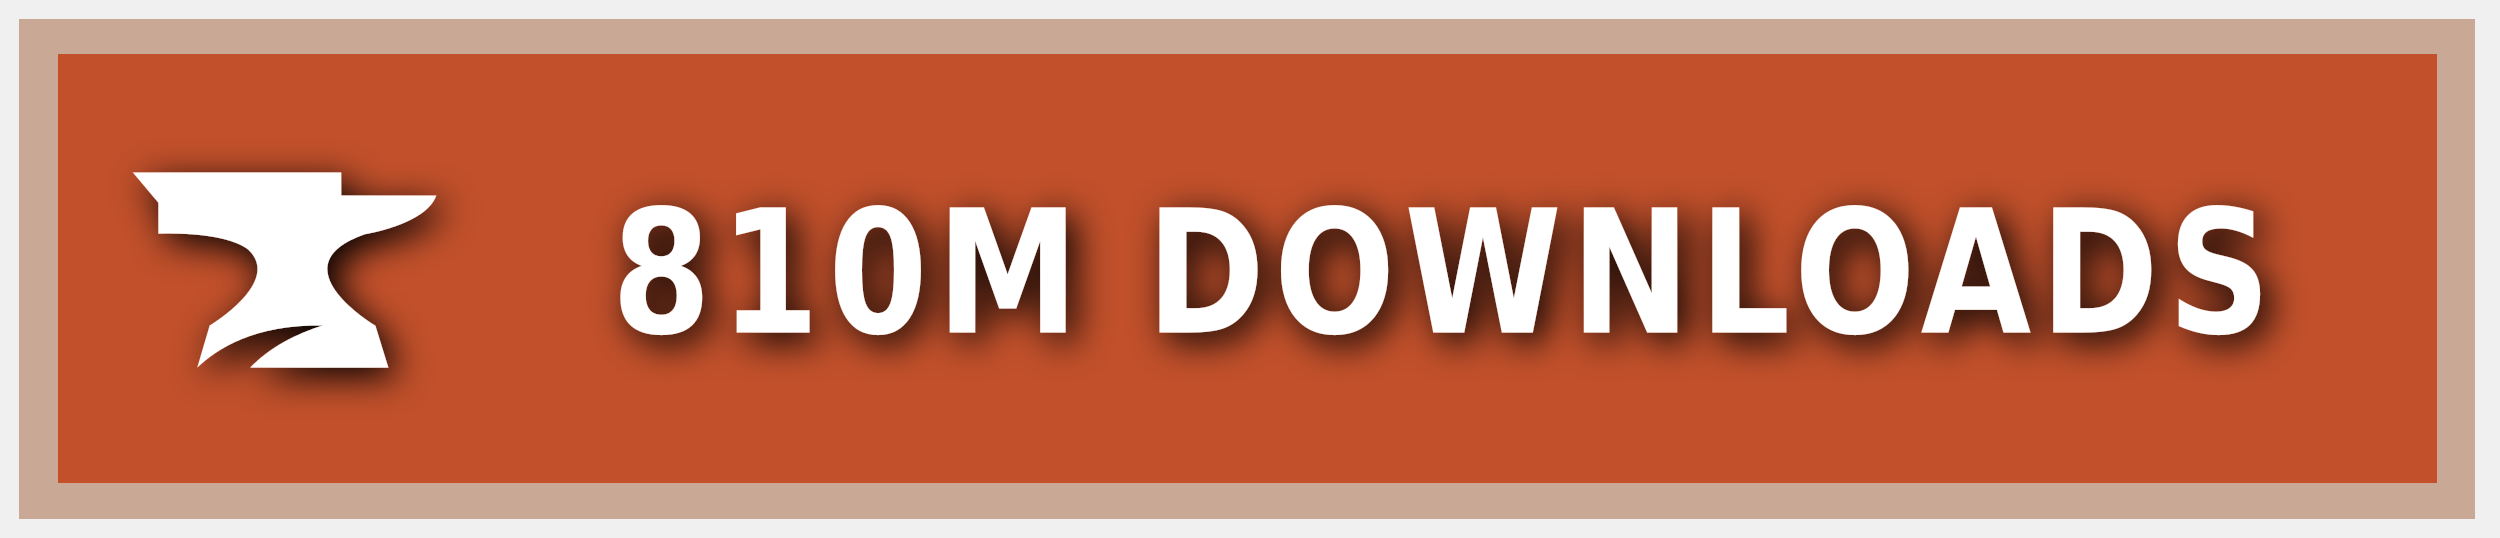
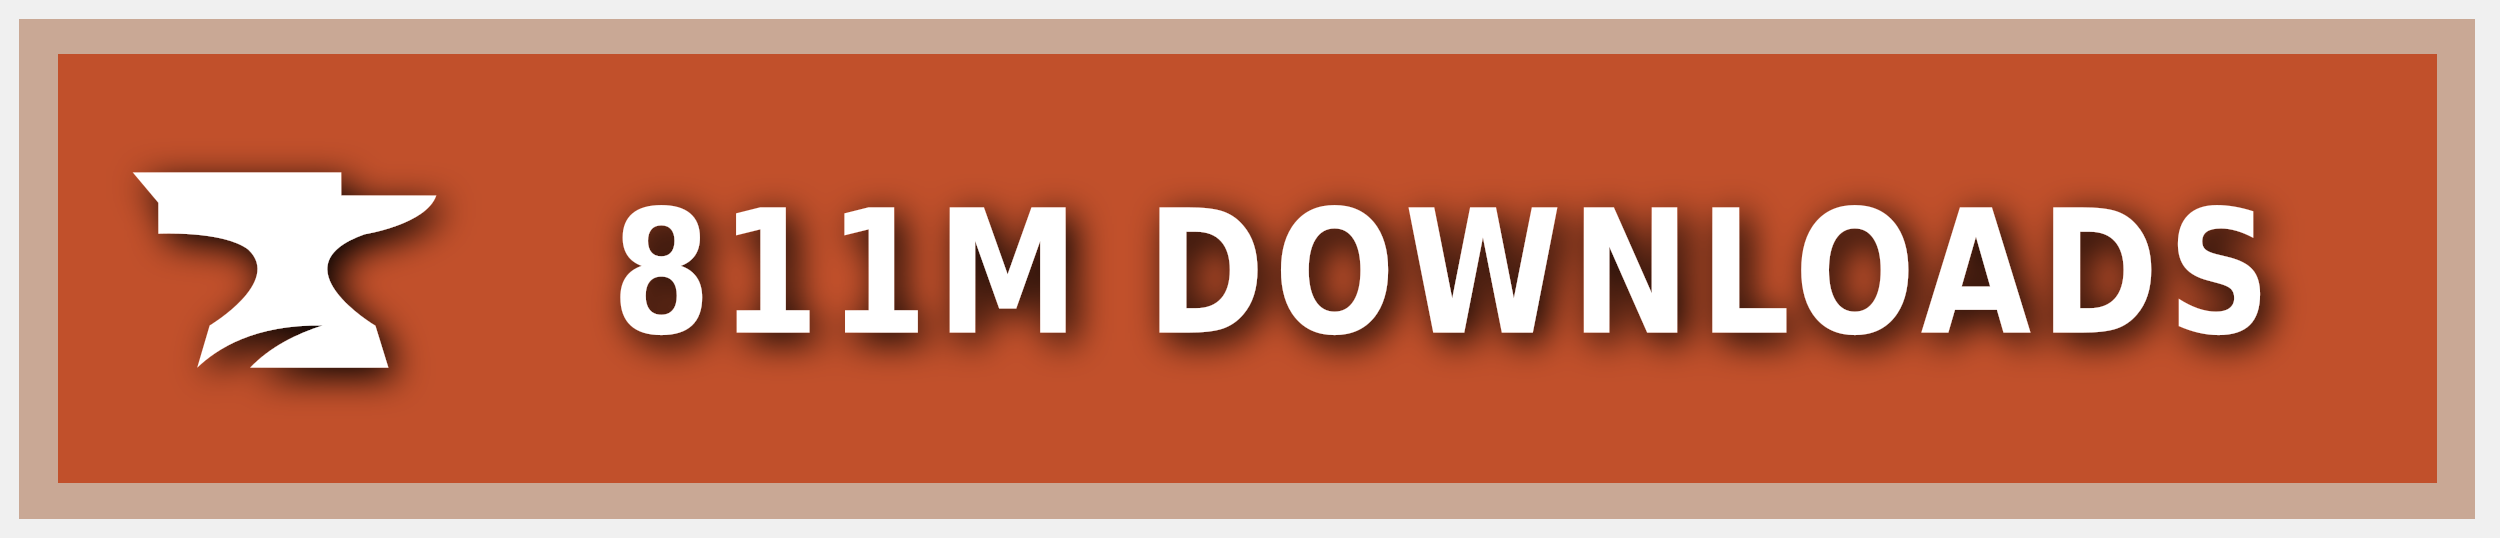
<svg xmlns="http://www.w3.org/2000/svg" xmlns:ns1="https://boxy-svg.com" width="200" height="43" viewBox="0 0 140 30" role="img" aria-label="CURSEFORGE">
  <style> g:not(.noshadow) { filter: drop-shadow(0.5px 0.5px 1.0px black); } </style>
  <defs>
    <ns1:guide x="121.656" y="10.118" angle="90" />
    <ns1:guide x="127.198" y="17.628" angle="90" />
    <ns1:guide x="8.199" y="-3.08" angle="0" />
    <ns1:guide x="20.449" y="-4.101" angle="0" />
  </defs>
  <g class="noshadow" shape-rendering="crispEdges" style="" transform="matrix(1.074564, 0, 0, 1, 0, 0)">
    <rect x="1" y="1" width="128" height="28" style="fill: #F16436;" />
    <rect x="1" y="1" width="128" height="28" style="fill: rgba(0, 0, 0, 0.2);" />
    <rect x="2" y="2" width="126" height="26" style="fill: none; stroke-width:2px; stroke: rgba(211, 255, 255, 0.5);" />
  </g>
  <g style="" transform="matrix(1, 0, 0, 1, 1, 1)">
    <path class="st1" d="M 19.416 12.071 C 19.416 12.071 22.882 11.52 23.433 9.895 L 18.11 9.895 L 18.11 8.604 L 6.433 8.604 L 7.868 10.301 L 7.868 12.041 C 7.868 12.041 11.495 11.853 12.903 12.927 C 14.832 14.74 10.741 17.177 10.741 17.177 L 10.044 19.541 C 11.147 18.482 13.236 17.119 17.065 17.177 C 15.615 17.641 14.135 18.366 13.005 19.541 L 20.75 19.541 L 20.024 17.191 C 20.01 17.191 14.396 13.841 19.416 12.071 Z" style="fill: rgb(255, 255, 255);" />
  </g>
  <g fill="#fff" text-anchor="middle" font-family="Verdana,Geneva,DejaVu Sans,sans-serif" text-rendering="geometricPrecision" font-size="100" transform="matrix(1, 0, 0, 1, 13, 0)">
-     <text style="font-size: 80px; font-weight: 700; white-space: pre;" transform="matrix(0.1, 0, 0, 0.120296, 0, -3.678133)" x="677" y="185" letter-spacing="5">810M DOWNLOADS</text>
+     <text style="font-size: 80px; font-weight: 700; white-space: pre;" transform="matrix(0.1, 0, 0, 0.120296, 0, -3.678133)" x="677" y="185" letter-spacing="5">811M DOWNLOADS</text>
  </g>
</svg>
